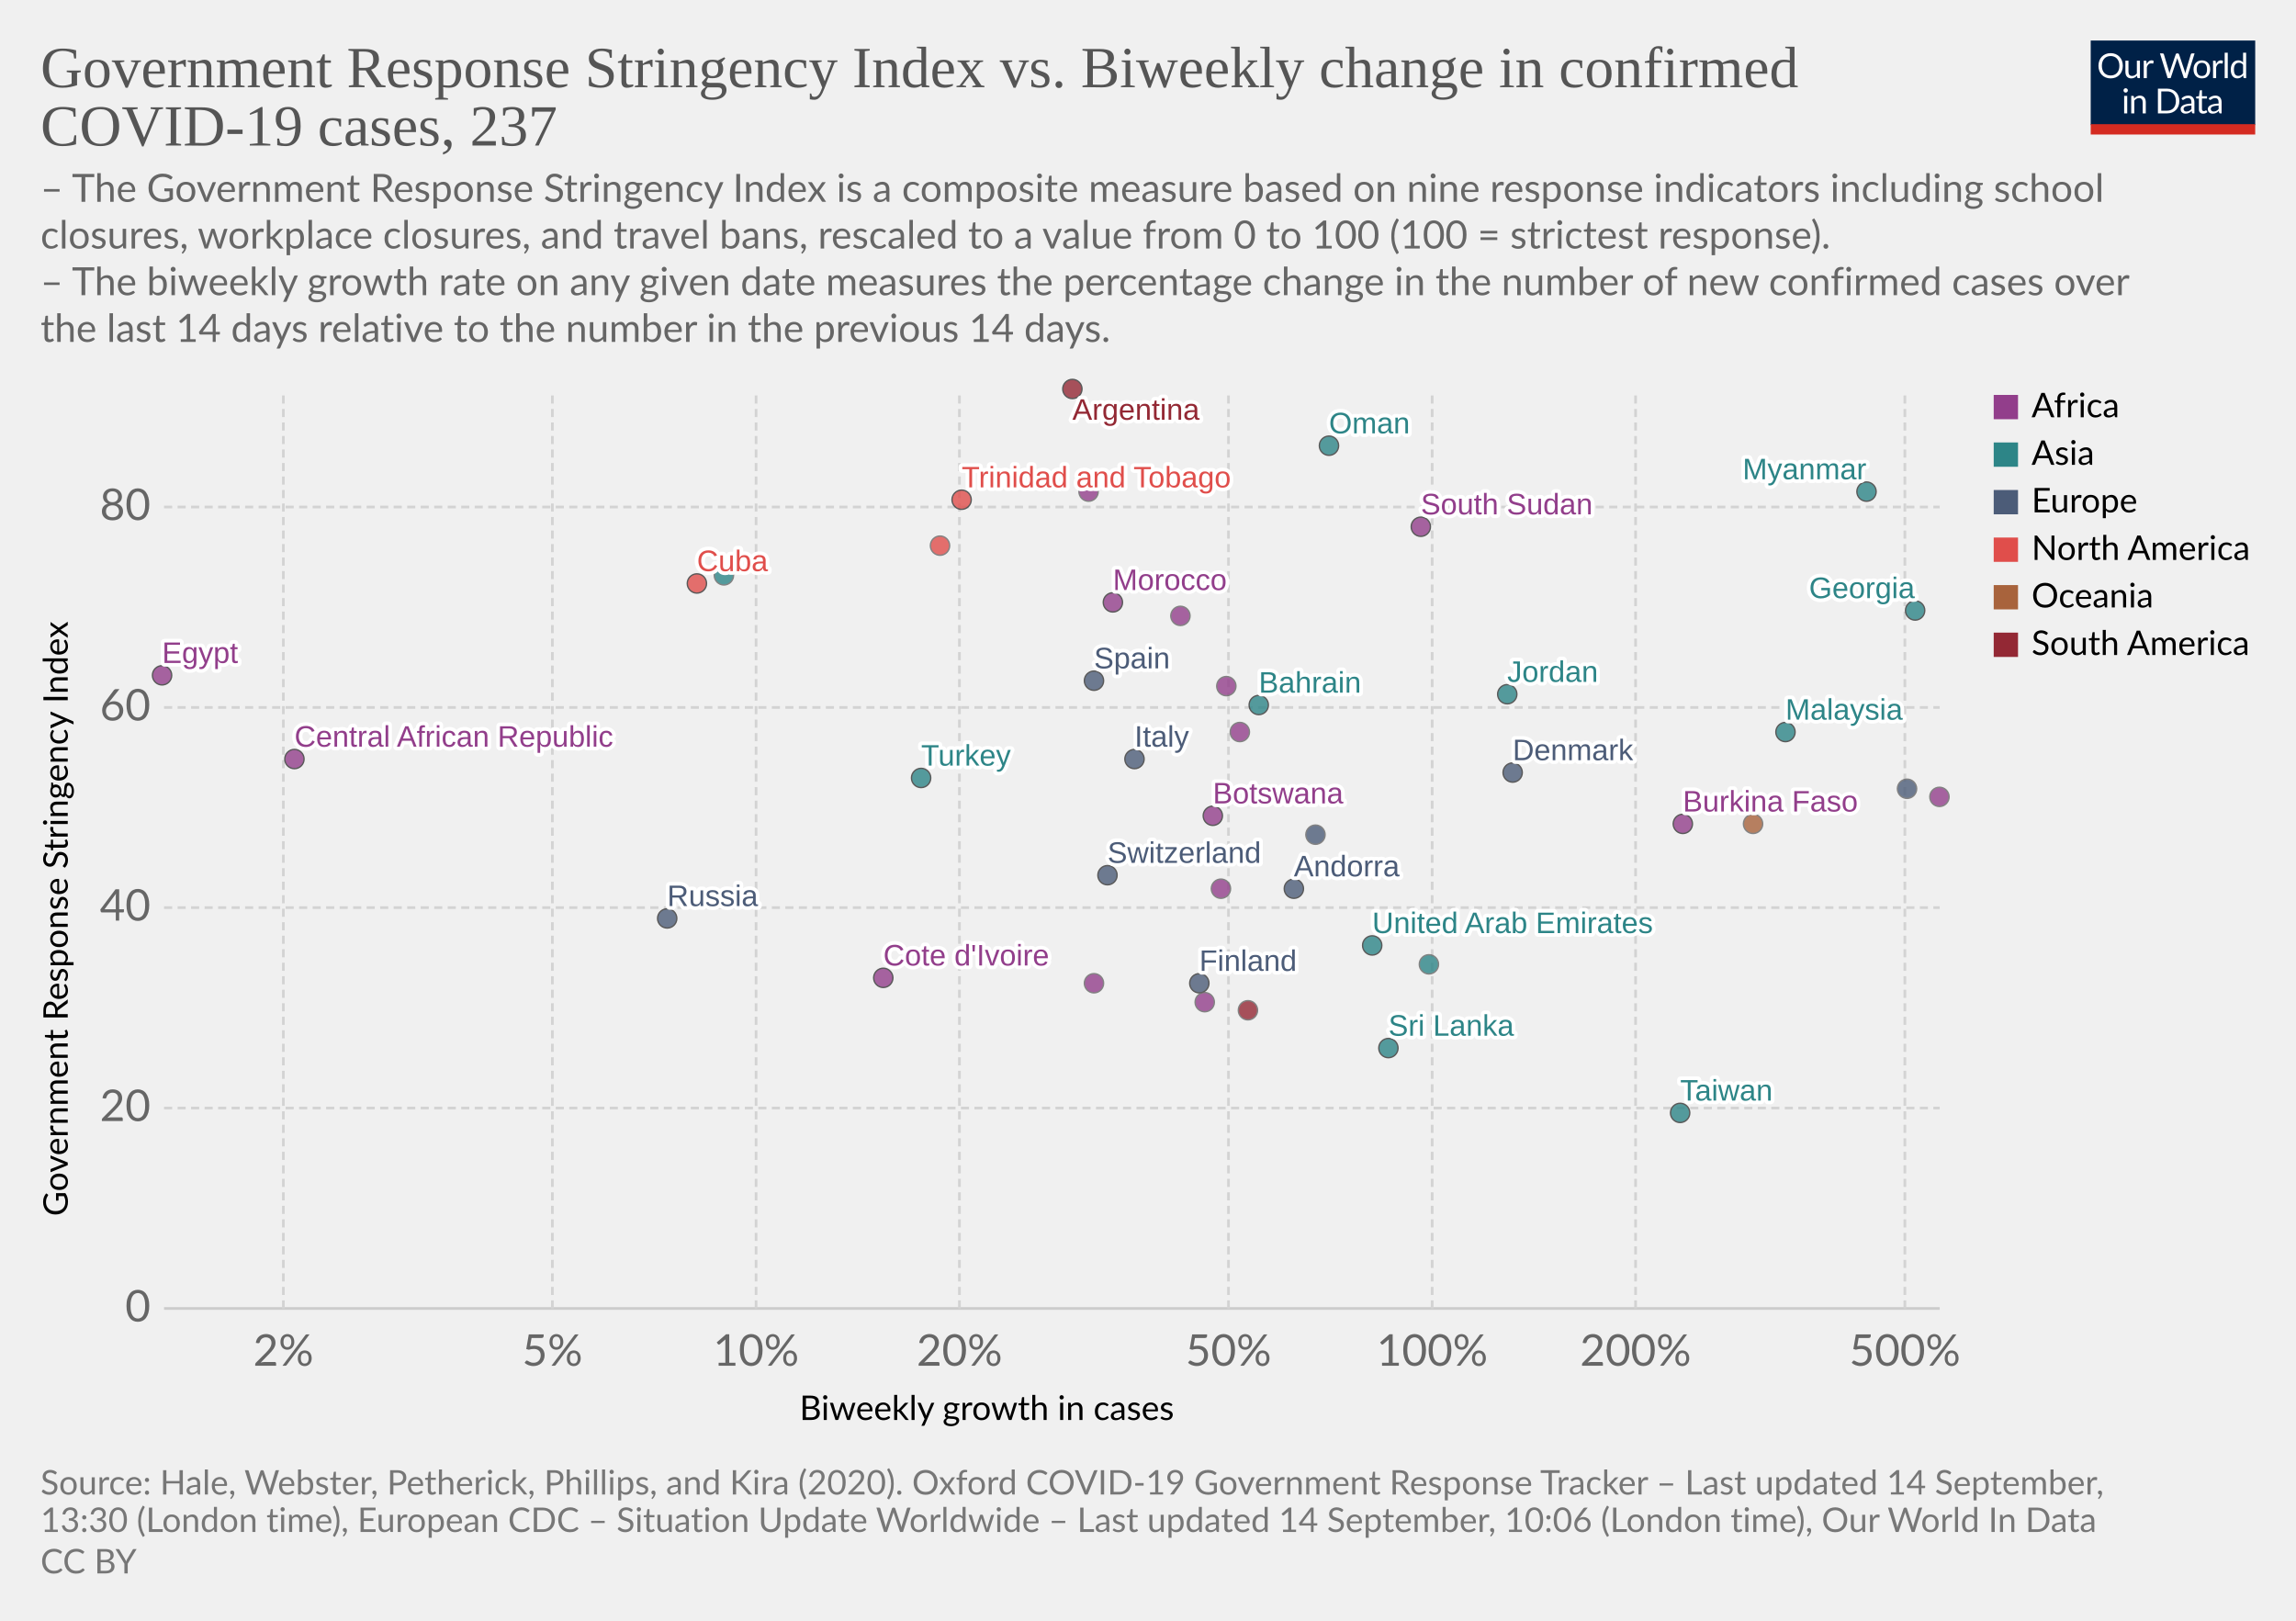
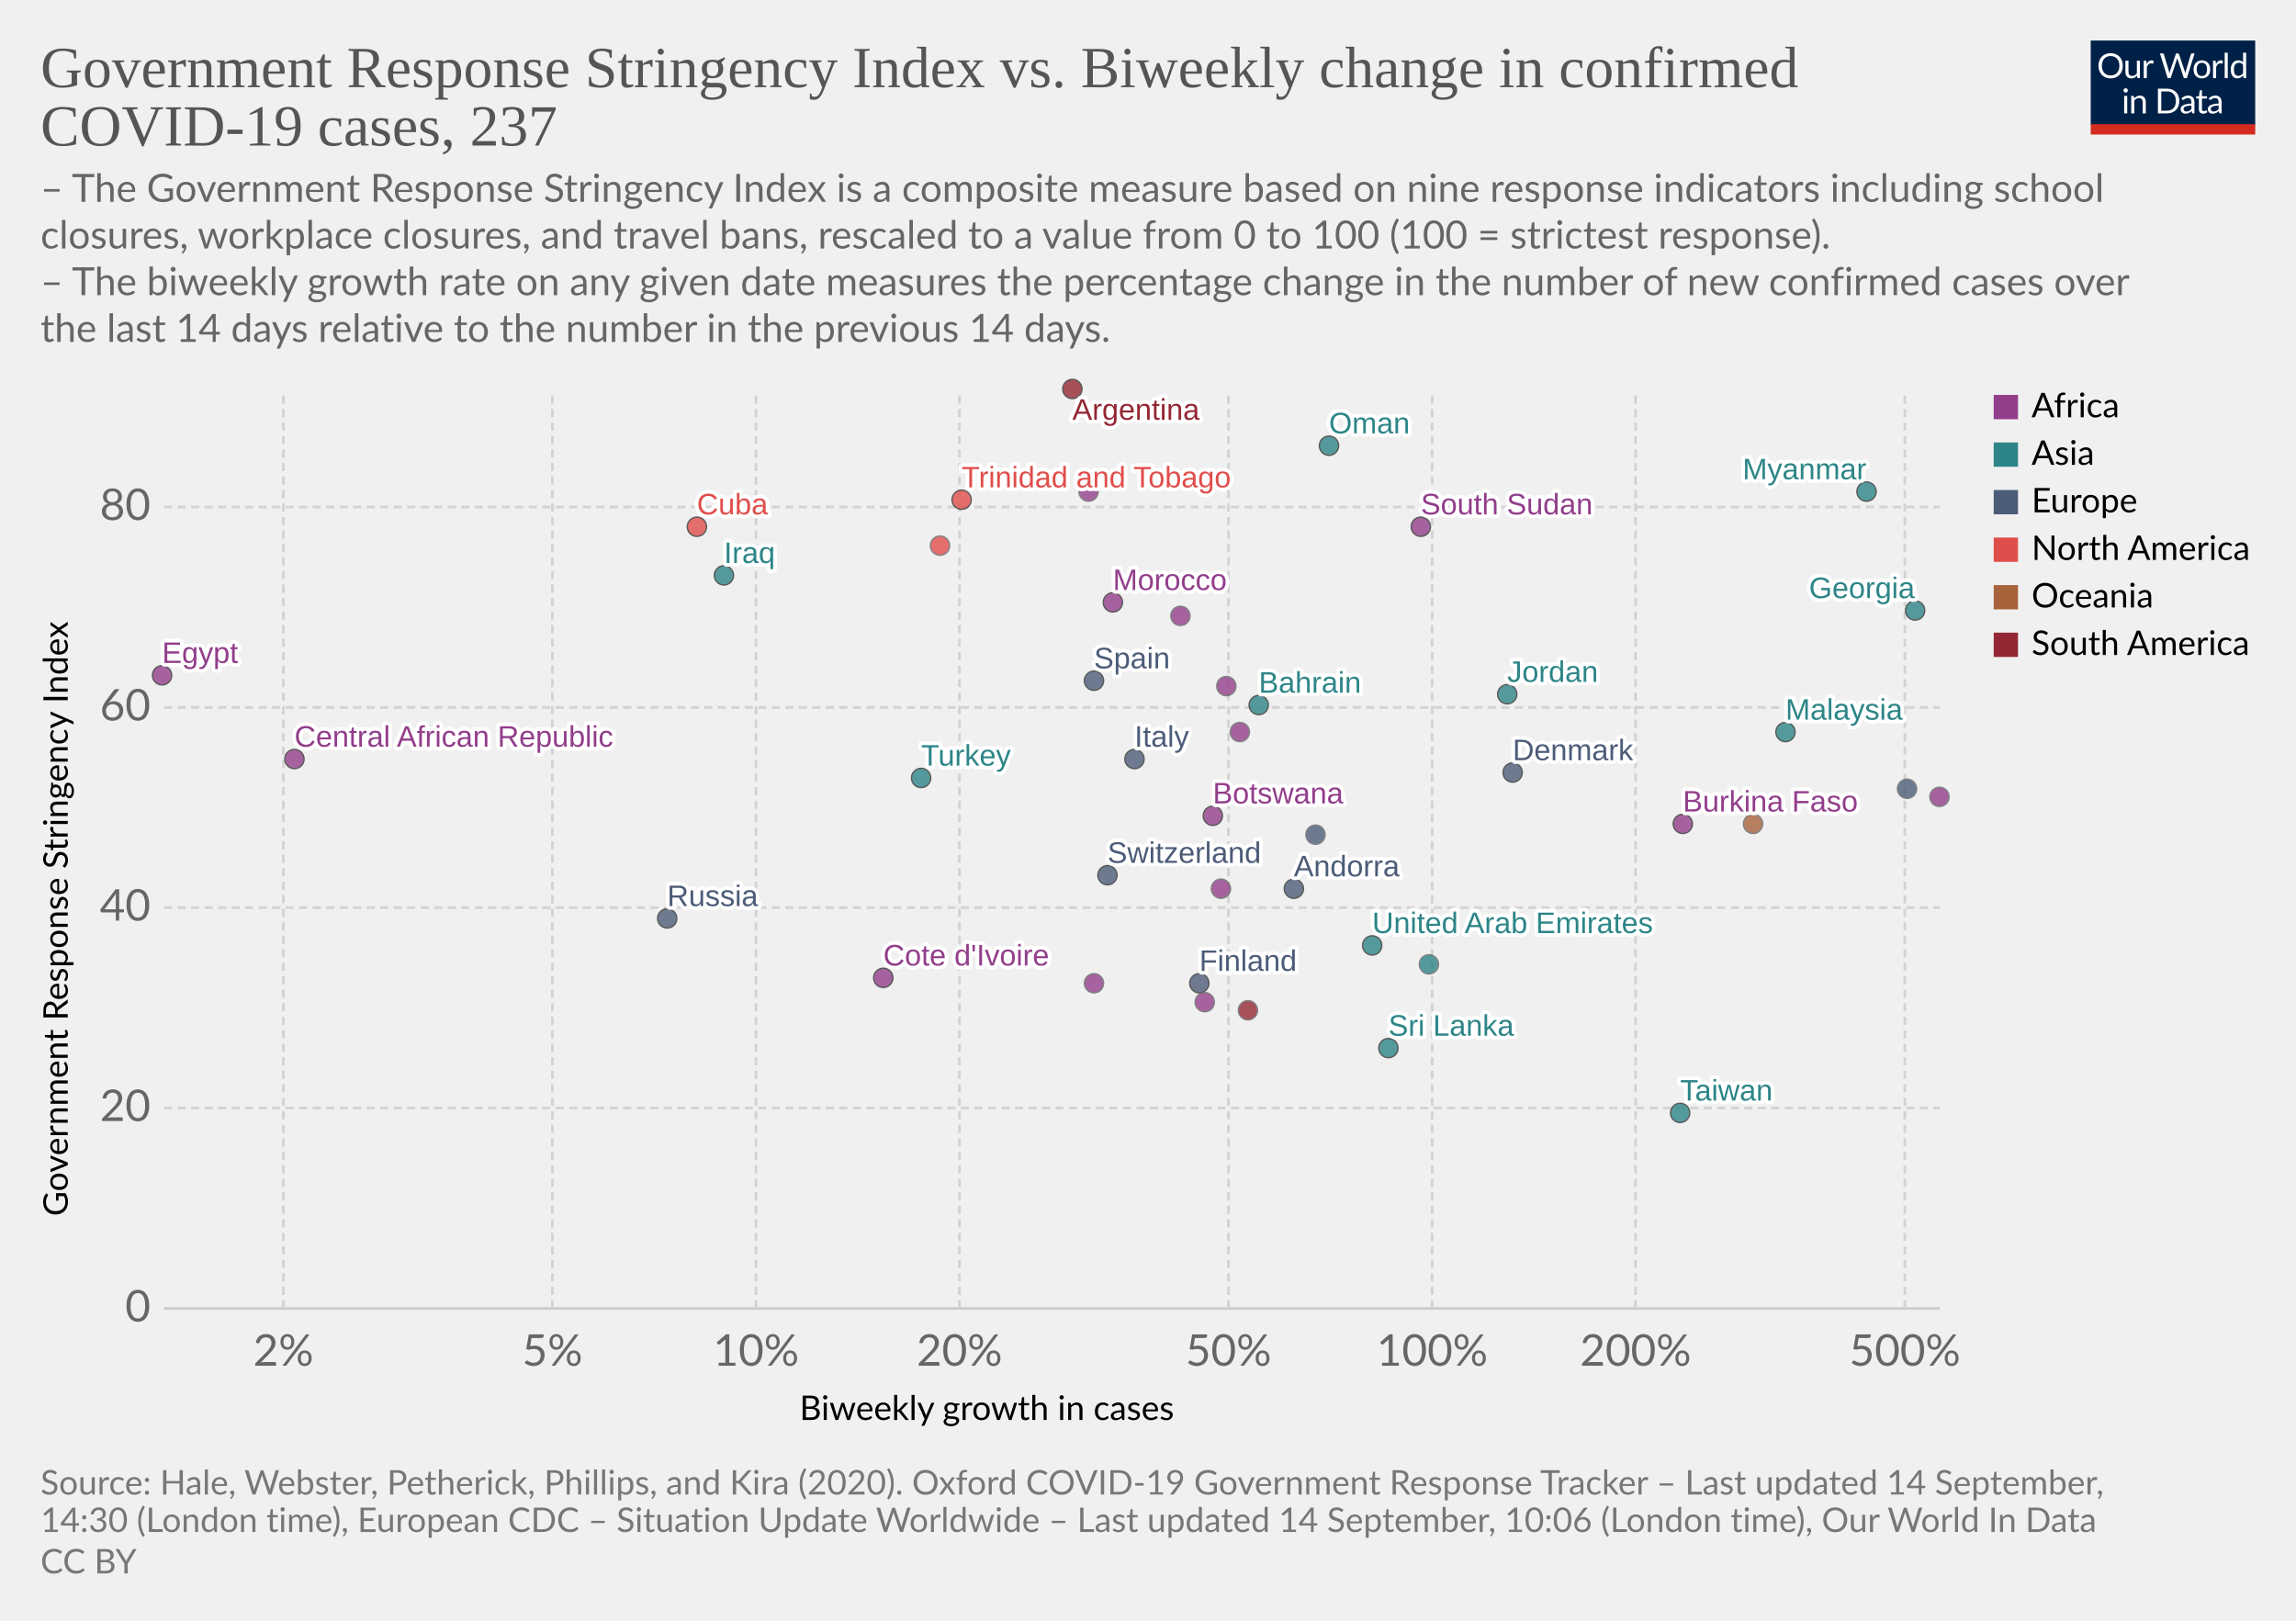
<svg xmlns="http://www.w3.org/2000/svg" version="1.1" style="background-color:#fff;-webkit-font-smoothing:antialiased" width="850" height="600" viewBox="0 0 850 600" font-family="Lato,'Helvetica Neue',Helvetica,Arial,sans-serif" font-size="18" text-rendering="optimizeLegibility">
  <g class="HeaderView">
    <g transform="matrix(.29 0 0 .29 774 15)">
      <svg width="210" height="120" viewBox="0 0 210 120" fill="none">
        <g clip-path="url(#clip0)">
          <path d="M0 0h210v107.89H0V0z" fill="#002147" />
          <path d="M40.98 32.25c0 2.36-.38 4.53-1.12 6.51a14.26 14.26 0 01-8.1 8.4c-1.9.78-4.02 1.17-6.34 1.17a16.6 16.6 0 01-6.33-1.17 14.31 14.31 0 01-8.08-8.4 18.29 18.29 0 01-1.12-6.51c0-2.36.38-4.53 1.12-6.5a14.32 14.32 0 018.07-8.44c1.92-.8 4.03-1.19 6.34-1.19 2.32 0 4.43.4 6.34 1.19 1.92.8 3.56 1.9 4.93 3.34a14.87 14.87 0 013.17 5.1 18.1 18.1 0 011.12 6.5zm-4.38 0c0-1.94-.26-3.68-.8-5.22a10.91 10.91 0 00-2.24-3.89 9.68 9.68 0 00-3.52-2.46 11.95 11.95 0 00-4.62-.86c-1.68 0-3.21.28-4.6.86a9.88 9.88 0 00-3.54 2.46 10.91 10.91 0 00-2.24 3.9c-.53 1.53-.8 3.27-.8 5.2 0 1.94.27 3.68.8 5.22a11.17 11.17 0 002.24 3.9 10.01 10.01 0 003.55 2.44c1.38.56 2.9.83 4.6.83 1.7 0 3.24-.27 4.61-.83a9.8 9.8 0 003.52-2.44 11.17 11.17 0 002.25-3.9c.53-1.54.8-3.28.8-5.21zm26.22-6.54V48H60.5c-.56 0-.9-.27-1.05-.81l-.31-2.4a12.45 12.45 0 01-3.26 2.6c-1.2.64-2.58.96-4.13.96-1.22 0-2.3-.2-3.24-.6a6.52 6.52 0 01-2.33-1.7 7.37 7.37 0 01-1.43-2.67c-.3-1.04-.46-2.2-.46-3.45V25.7h3.91v14.22c0 1.68.38 2.99 1.15 3.91.77.93 1.96 1.39 3.54 1.39 1.16 0 2.24-.27 3.23-.82a10.42 10.42 0 002.8-2.28V25.7h3.91zm8.61 4.47a9.94 9.94 0 012.6-3.56 5.64 5.64 0 013.76-1.3c.47 0 .92.05 1.34.15.44.1.83.27 1.17.49l-.3 2.92c-.09.37-.3.55-.66.55-.2 0-.5-.04-.9-.13a6.21 6.21 0 00-3.24.18c-.54.2-1.03.5-1.47.92-.42.4-.81.9-1.17 1.5-.33.58-.64 1.26-.92 2.02V48H67.7V25.71h2.25c.42 0 .72.08.88.25.16.16.27.44.33.83l.26 3.39zm61.16-13.7L122.75 48h-3.82l-7.99-24.05a21.95 21.95 0 01-.42-1.58 38.36 38.36 0 01-.44 1.58L102.05 48h-3.83L88.4 16.47h3.54c.38 0 .7.1.95.29.26.2.43.43.5.73l6.52 21.9c.1.4.2.83.28 1.28.1.46.2.94.29 1.46l.3-1.46c.12-.47.25-.9.38-1.27l7.41-21.91c.1-.25.26-.48.51-.69.27-.22.58-.33.95-.33h1.23c.38 0 .69.1.92.29.24.2.41.43.53.73l7.4 21.9a28.4 28.4 0 01.68 2.62 29.52 29.52 0 01.52-2.61l6.54-21.91c.07-.27.23-.5.48-.7.27-.21.58-.32.95-.32h3.32zm9.35 8.88c1.63 0 3.1.27 4.4.82a9.43 9.43 0 015.46 5.94c.5 1.4.74 2.98.74 4.73 0 1.76-.25 3.34-.74 4.75a9.43 9.43 0 01-5.46 5.92c-1.3.52-2.77.79-4.4.79-1.64 0-3.12-.27-4.44-.8a9.42 9.42 0 01-3.35-2.3c-.92-1-1.63-2.2-2.13-3.61-.49-1.41-.73-3-.73-4.75s.24-3.33.73-4.73c.5-1.43 1.2-2.64 2.13-3.63a9.4 9.4 0 013.35-2.31c1.32-.55 2.8-.82 4.44-.82zm0 19.89c2.2 0 3.84-.73 4.93-2.2 1.08-1.48 1.63-3.54 1.63-6.18 0-2.66-.55-4.72-1.63-6.2-1.09-1.49-2.73-2.23-4.93-2.23-1.12 0-2.09.2-2.93.57a5.7 5.7 0 00-2.06 1.65 7.5 7.5 0 00-1.24 2.67c-.26 1.04-.4 2.22-.4 3.54 0 2.64.55 4.7 1.64 6.18 1.1 1.47 2.76 2.2 4.99 2.2zm17.97-15.07a9.94 9.94 0 012.6-3.56 5.64 5.64 0 013.76-1.3c.47 0 .91.05 1.34.15.44.1.83.27 1.16.49l-.28 2.92c-.09.37-.31.55-.66.55-.2 0-.5-.04-.9-.13a6.2 6.2 0 00-3.24.18c-.54.2-1.03.5-1.47.92-.43.4-.82.9-1.17 1.5a13.1 13.1 0 00-.92 2.02V48h-3.94V25.71h2.24c.43 0 .72.08.88.25.17.16.28.44.33.83l.27 3.39zm15.04-14.59V48h-3.92V15.6h3.92zm19.55 15.43a6.22 6.22 0 00-2.38-2.05 6.7 6.7 0 00-2.86-.6c-2.07 0-3.66.75-4.77 2.23-1.12 1.48-1.68 3.6-1.68 6.33 0 1.46.13 2.7.38 3.74a7.29 7.29 0 001.1 2.56 4.35 4.35 0 001.78 1.45c.7.3 1.5.46 2.4.46 1.29 0 2.41-.3 3.36-.88a9.6 9.6 0 002.67-2.49V31.02zm3.91-15.43V48h-2.33c-.56 0-.9-.27-1.06-.81l-.35-2.71a12.13 12.13 0 01-3.25 2.77 8.28 8.28 0 01-4.23 1.06 7.31 7.31 0 01-6.14-2.9c-.73-.96-1.3-2.15-1.69-3.57a18.35 18.35 0 01.07-9.48 11.29 11.29 0 011.89-3.7 8.7 8.7 0 017.06-3.34 7.96 7.96 0 016.12 2.62V15.59h3.91zM46.61 70.71V93H42.7V70.71h3.91zm.84-7c0 .39-.08.75-.24 1.09a2.81 2.81 0 01-1.52 1.47 2.67 2.67 0 01-2.16 0 2.9 2.9 0 01-1.45-1.47 2.67 2.67 0 010-2.16c.15-.35.35-.65.6-.9.25-.27.53-.47.85-.62a2.67 2.67 0 012.16 0c.35.15.65.35.9.62.27.25.47.55.62.9.16.34.24.7.24 1.08zm7.97 10.24c.49-.54 1-1.04 1.54-1.48a9.85 9.85 0 013.66-1.84 8.96 8.96 0 015.43.35c.94.4 1.72.97 2.33 1.71a7.36 7.36 0 011.43 2.67c.32 1.04.49 2.19.49 3.45V93h-3.94V78.81c0-1.69-.4-3-1.17-3.92-.76-.93-1.93-1.4-3.5-1.4a6.6 6.6 0 00-3.25.83c-1 .56-1.92 1.31-2.77 2.27V93h-3.94V70.71h2.35c.56 0 .9.28 1.04.82l.3 2.42zm57.7 3.3c0 2.36-.37 4.5-1.11 6.44a14.3 14.3 0 01-3.17 4.98 14.1 14.1 0 01-4.93 3.2c-1.9.76-4.02 1.13-6.33 1.13H85.8V61.47h11.77c2.31 0 4.42.39 6.33 1.15a13.8 13.8 0 018.1 8.18 17.75 17.75 0 011.12 6.45zm-4.37 0c0-1.94-.26-3.67-.8-5.2a10.94 10.94 0 00-2.23-3.87 9.57 9.57 0 00-3.53-2.42 12.23 12.23 0 00-4.61-.83h-7.5v24.62h7.5c1.7 0 3.24-.28 4.61-.84a9.7 9.7 0 003.53-2.4 10.94 10.94 0 002.24-3.87c.53-1.53.8-3.26.8-5.2zm19.8 5.72c-1.8.06-3.34.2-4.62.44-1.26.22-2.3.51-3.1.88-.8.36-1.37.8-1.74 1.3-.35.5-.53 1.05-.53 1.67 0 .58.1 1.1.3 1.52a3 3 0 00.76 1.05c.34.27.73.46 1.17.6.45.11.94.17 1.45.17a7.28 7.28 0 003.5-.81 11.95 11.95 0 002.82-2.2v-4.62zm-12.65-9.11a12.73 12.73 0 013.98-2.66c1.43-.59 3-.88 4.73-.88 1.25 0 2.36.2 3.33.61a6.81 6.81 0 013.94 4.38c.33 1.04.5 2.19.5 3.43V93h-1.74a1.8 1.8 0 01-.88-.18c-.2-.13-.36-.38-.48-.74l-.44-2.12c-.59.55-1.16 1.03-1.72 1.46a9.48 9.48 0 01-3.74 1.7c-.69.15-1.46.23-2.3.23-.87 0-1.69-.12-2.45-.35a5.34 5.34 0 01-3.34-2.93 6.64 6.64 0 01-.49-2.64c0-.88.25-1.72.73-2.53a6.33 6.33 0 012.35-2.17c1.09-.63 2.5-1.15 4.25-1.54 1.75-.41 3.89-.65 6.42-.7v-1.75c0-1.73-.37-3.03-1.12-3.91-.75-.9-1.84-1.34-3.28-1.34-.97 0-1.78.12-2.44.37-.64.23-1.2.5-1.7.81l-1.23.82c-.33.23-.67.35-1 .35-.27 0-.5-.07-.69-.2a2.1 2.1 0 01-.48-.53l-.7-1.25zm27.67 19.5c-1.76 0-3.12-.5-4.07-1.48-.94-.98-1.41-2.4-1.41-4.25V74h-2.68a.9.9 0 01-.6-.2c-.16-.14-.24-.36-.24-.66v-1.56l3.65-.46.9-6.89a.9.9 0 01.29-.52.88.88 0 01.62-.22H142v7.67h6.44V74H142v13.38c0 .94.22 1.63.68 2.09.45.45 1.04.68 1.76.68a3.21 3.21 0 001.85-.53l.55-.35c.16-.12.3-.18.41-.18.2 0 .4.13.55.38l1.15 1.87a7.45 7.45 0 01-2.44 1.5c-.96.35-1.94.52-2.95.52zm19.68-10.4c-1.8.07-3.34.21-4.62.45-1.26.22-2.3.51-3.1.88-.8.36-1.37.8-1.74 1.3-.35.5-.53 1.05-.53 1.67 0 .58.1 1.1.3 1.52.18.42.44.77.76 1.05.34.27.73.46 1.17.6.45.11.94.17 1.45.17a7.3 7.3 0 003.5-.81 12.04 12.04 0 002.82-2.2v-4.62zm-12.65-9.1a12.72 12.72 0 013.99-2.66c1.42-.59 3-.88 4.72-.88 1.25 0 2.36.2 3.33.61a6.81 6.81 0 013.94 4.38c.33 1.04.5 2.19.5 3.43V93h-1.74a1.8 1.8 0 01-.88-.18c-.2-.13-.36-.38-.48-.74l-.44-2.12c-.59.55-1.16 1.03-1.72 1.46a9.48 9.48 0 01-3.74 1.7c-.69.15-1.46.23-2.3.23-.87 0-1.69-.12-2.45-.35a5.33 5.33 0 01-3.34-2.93 6.62 6.62 0 01-.49-2.64c0-.88.25-1.72.73-2.53a6.33 6.33 0 012.35-2.17c1.09-.63 2.5-1.15 4.25-1.54a31.2 31.2 0 016.42-.7v-1.75c0-1.73-.37-3.03-1.12-3.91-.75-.9-1.84-1.34-3.28-1.34-.97 0-1.78.12-2.44.37-.64.23-1.2.5-1.7.81-.46.3-.87.57-1.22.82-.34.23-.68.35-1.02.35-.26 0-.49-.07-.68-.2a1.88 1.88 0 01-.48-.53l-.7-1.25z" fill="#fff" />
          <path fill="#D42B21" d="M0 106.79h210V120H0z" />
        </g>
        <defs>
          <clipPath id="clip0">
            <path fill="#fff" d="M0 0h210v120H0z" />
          </clipPath>
        </defs>
      </svg>
    </g>
    <a href="https://ourworldindata.org/grapher/government-response-stringency-index-vs-biweekly-change-in-confirmed-covid-19-cases?year=latest&amp;time=latest" target="_blank" font-family="&quot;Playfair Display&quot;,Georgia,&quot;Times New Roman&quot;,serif">
      <text font-size="21.6" x="15" y="32.3" fill="#555">
        <tspan x="15" y="32.28">Government Response Stringency Index vs. Biweekly change in confirmed</tspan>
        <tspan x="15" y="53.88">COVID-19 cases, 237</tspan>
      </text>
    </a>
    <text font-size="14.4" x="15" y="74.7" fill="#666">
      <tspan x="15" y="74.72">– The Government Response Stringency Index is a composite measure based on nine response indicators including school</tspan>
      <tspan x="15" y="92">closures, workplace closures, and travel bans, rescaled to a value from 0 to 100 (100 = strictest response).</tspan>
      <tspan x="15" y="109.28"> – The biweekly growth rate on any given date measures the percentage change in the number of new confirmed cases over</tspan>
      <tspan x="15" y="126.56">the last 14 days relative to the number in the previous 14 days.</tspan>
    </text>
  </g>
  <g class="ScatterPlot">
    <g class="DualAxisView">
      <g class="HorizontalAxis">
        <text font-size="12.6" x="296" y="525.7">
          <tspan x="295.99" y="525.68">Biweekly growth in cases</tspan>
        </text>
        <text x="104.9" y="505.6" fill="#666" text-anchor="middle" font-size="16.2">2%</text>
        <text x="204.5" y="505.6" fill="#666" text-anchor="middle" font-size="16.2">5%</text>
        <text x="279.9" y="505.6" fill="#666" text-anchor="middle" font-size="16.2">10%</text>
        <text x="355.2" y="505.6" fill="#666" text-anchor="middle" font-size="16.2">20%</text>
        <text x="454.8" y="505.6" fill="#666" text-anchor="middle" font-size="16.2">50%</text>
        <text x="530.2" y="505.6" fill="#666" text-anchor="middle" font-size="16.2">100%</text>
        <text x="605.5" y="505.6" fill="#666" text-anchor="middle" font-size="16.2">200%</text>
        <text x="705.2" y="505.6" fill="#666" text-anchor="middle" font-size="16.2">500%</text>
      </g>
      <g class="VerticalAxis">
        <text font-size="12.6" x="-450.2" y="25.1" transform="rotate(-90)">
          <tspan x="-450.2" y="25.08">Government Response Stringency Index</tspan>
        </text>
        <text x="55.74" y="484.4" fill="#666" dominant-baseline="middle" text-anchor="end" font-size="16.2">0</text>
        <text x="55.74" y="410.2" fill="#666" dominant-baseline="middle" text-anchor="end" font-size="16.2">20</text>
        <text x="55.74" y="336" fill="#666" dominant-baseline="middle" text-anchor="end" font-size="16.2">40</text>
        <text x="55.74" y="261.9" fill="#666" dominant-baseline="middle" text-anchor="end" font-size="16.2">60</text>
        <text x="55.74" y="187.7" fill="#666" dominant-baseline="middle" text-anchor="end" font-size="16.2">80</text>
      </g>
      <g class="AxisGridLines horizontalLines">
        <path stroke="#ccc" d="M60.74 484.4h657.35" />
        <path stroke="#d3d3d3" stroke-dasharray="3,2" d="M60.74 410.2h657.35M60.74 336h657.35M60.74 261.9h657.35M60.74 187.7h657.35" />
      </g>
      <g class="AxisGridLines verticalLines" stroke="#d3d3d3" stroke-dasharray="3,2">
        <path d="M104.9 484.4v-340M204.5 484.4v-340M279.9 484.4v-340M355.2 484.4v-340M454.8 484.4v-340M530.2 484.4v-340M605.5 484.4v-340M705.2 484.4v-340" />
      </g>
    </g>
    <g class="PointsWithLabels clickable" clip-path="url(#a)" font-family="Arial, sans-serif">
      <path fill="rgba(255,255,255,0)" d="M60.74 144.4h657.35v340H60.74z" />
      <defs>
        <clipPath id="a">
          <path d="M50.74 134.4h677.35v360H50.74z" />
        </clipPath>
      </defs>
      <g class="key-United-Arab-Emirates_0">
        <circle cx="508" cy="350" r="3.57" fill="#2D8587" opacity=".8" stroke="#333" stroke-width=".5" />
      </g>
      <g class="key-Argentina_0">
        <circle cx="397" cy="144" r="3.57" fill="#932834" opacity=".8" stroke="#333" stroke-width=".5" />
      </g>
      <g class="key-Bahrain_0">
        <circle cx="466" cy="261" r="3.57" fill="#2D8587" opacity=".8" stroke="#333" stroke-width=".5" />
      </g>
      <g class="key-Botswana_0">
        <circle cx="449" cy="302" r="3.57" fill="#923E8B" opacity=".8" stroke="#333" stroke-width=".5" />
      </g>
      <g class="key-Switzerland_0">
        <circle cx="410" cy="324" r="3.57" fill="#4C5C78" opacity=".8" stroke="#333" stroke-width=".5" />
      </g>
      <g class="key-Cameroon_0">
        <circle cx="459" cy="271" r="3.57" fill="#923E8B" opacity=".8" stroke="#666" stroke-width=".5" />
      </g>
      <g class="key-Burkina-Faso_0">
        <circle cx="623" cy="305" r="3.57" fill="#923E8B" opacity=".8" stroke="#333" stroke-width=".5" />
      </g>
      <g class="key-Cote-d__0027Ivoire_0">
        <circle cx="327" cy="362" r="3.57" fill="#923E8B" opacity=".8" stroke="#333" stroke-width=".5" />
      </g>
      <g class="key-Cuba_0">
-         <circle cx="258" cy="216" r="3.57" fill="#E04E4B" opacity=".8" stroke="#333" stroke-width=".5" />
+         <circle cx="258" cy="195" r="3.57" fill="#E04E4B" opacity=".8" stroke="#333" stroke-width=".5" />
      </g>
      <g class="key-Turkey_0">
        <circle cx="341" cy="288" r="3.57" fill="#2D8587" opacity=".8" stroke="#333" stroke-width=".5" />
      </g>
      <g class="key-Trinidad-and-Tobago_0">
        <circle cx="356" cy="185" r="3.57" fill="#E04E4B" opacity=".8" stroke="#333" stroke-width=".5" />
      </g>
      <g class="key-Denmark_0">
        <circle cx="560" cy="286" r="3.57" fill="#4C5C78" opacity=".8" stroke="#333" stroke-width=".5" />
      </g>
      <g class="key-Dominican-Republic_0">
        <circle cx="348" cy="202" r="3.57" fill="#E04E4B" opacity=".8" stroke="#666" stroke-width=".5" />
      </g>
      <g class="key-Egypt_0">
        <circle cx="60" cy="250" r="3.57" fill="#923E8B" opacity=".8" stroke="#333" stroke-width=".5" />
      </g>
      <g class="key-Spain_0">
        <circle cx="405" cy="252" r="3.57" fill="#4C5C78" opacity=".8" stroke="#333" stroke-width=".5" />
      </g>
      <g class="key-Finland_0">
        <circle cx="444" cy="364" r="3.57" fill="#4C5C78" opacity=".8" stroke="#333" stroke-width=".5" />
      </g>
      <g class="key-Georgia_0">
        <circle cx="709" cy="226" r="3.57" fill="#2D8587" opacity=".8" stroke="#333" stroke-width=".5" />
      </g>
      <g class="key-Hungary_0">
        <circle cx="706" cy="292" r="3.57" fill="#4C5C78" opacity=".8" stroke="#666" stroke-width=".5" />
      </g>
      <g class="key-Iraq_0">
-         <circle cx="268" cy="213" r="3.57" fill="#2D8587" opacity=".8" stroke="#666" stroke-width=".5" />
+         <circle cx="268" cy="213" r="3.57" fill="#2D8587" opacity=".8" stroke="#333" stroke-width=".5" />
      </g>
      <g class="key-Israel_0">
        <circle cx="529" cy="357" r="3.57" fill="#2D8587" opacity=".8" stroke="#666" stroke-width=".5" />
      </g>
      <g class="key-Italy_0">
        <circle cx="420" cy="281" r="3.57" fill="#4C5C78" opacity=".8" stroke="#333" stroke-width=".5" />
      </g>
      <g class="key-Russia_0">
        <circle cx="247" cy="340" r="3.57" fill="#4C5C78" opacity=".8" stroke="#333" stroke-width=".5" />
      </g>
      <g class="key-Uganda_0">
        <circle cx="403" cy="182" r="3.57" fill="#923E8B" opacity=".8" stroke="#666" stroke-width=".5" />
      </g>
      <g class="key-Taiwan_0">
        <circle cx="622" cy="412" r="3.57" fill="#2D8587" opacity=".8" stroke="#333" stroke-width=".5" />
      </g>
      <g class="key-Andorra_0">
        <circle cx="479" cy="329" r="3.57" fill="#4C5C78" opacity=".8" stroke="#333" stroke-width=".5" />
      </g>
      <g class="key-Morocco_0">
        <circle cx="412" cy="223" r="3.57" fill="#923E8B" opacity=".8" stroke="#333" stroke-width=".5" />
      </g>
      <g class="key-Cape-Verde_0">
        <circle cx="437" cy="228" r="3.57" fill="#923E8B" opacity=".8" stroke="#666" stroke-width=".5" />
      </g>
      <g class="key-Mozambique_0">
        <circle cx="454" cy="254" r="3.57" fill="#923E8B" opacity=".8" stroke="#666" stroke-width=".5" />
      </g>
      <g class="key-Sierra-Leone_0">
        <circle cx="405" cy="364" r="3.57" fill="#923E8B" opacity=".8" stroke="#666" stroke-width=".5" />
      </g>
      <g class="key-South-Sudan_0">
        <circle cx="526" cy="195" r="3.57" fill="#923E8B" opacity=".8" stroke="#333" stroke-width=".5" />
      </g>
      <g class="key-Jordan_0">
        <circle cx="558" cy="257" r="3.57" fill="#2D8587" opacity=".8" stroke="#333" stroke-width=".5" />
      </g>
      <g class="key-Sri-Lanka_0">
        <circle cx="514" cy="388" r="3.57" fill="#2D8587" opacity=".8" stroke="#333" stroke-width=".5" />
      </g>
      <g class="key-Myanmar_0">
        <circle cx="691" cy="182" r="3.57" fill="#2D8587" opacity=".8" stroke="#333" stroke-width=".5" />
      </g>
      <g class="key-Malaysia_0">
        <circle cx="661" cy="271" r="3.57" fill="#2D8587" opacity=".8" stroke="#333" stroke-width=".5" />
      </g>
      <g class="key-Netherlands_0">
        <circle cx="487" cy="309" r="3.57" fill="#4C5C78" opacity=".8" stroke="#666" stroke-width=".5" />
      </g>
      <g class="key-Oman_0">
        <circle cx="492" cy="165" r="3.57" fill="#2D8587" opacity=".8" stroke="#333" stroke-width=".5" />
      </g>
      <g class="key-Uruguay_0">
        <circle cx="462" cy="374" r="3.57" fill="#932834" opacity=".8" stroke="#666" stroke-width=".5" />
      </g>
      <g class="key-Central-African-Republic_0">
        <circle cx="109" cy="281" r="3.57" fill="#923E8B" opacity=".8" stroke="#333" stroke-width=".5" />
      </g>
      <g class="key-Congo_0">
        <circle cx="718" cy="295" r="3.57" fill="#923E8B" opacity=".8" stroke="#666" stroke-width=".5" />
      </g>
      <g class="key-Benin_0">
        <circle cx="452" cy="329" r="3.57" fill="#923E8B" opacity=".8" stroke="#666" stroke-width=".5" />
      </g>
      <g class="key-Somalia_0">
        <circle cx="446" cy="371" r="3.57" fill="#923E8B" opacity=".8" stroke="#666" stroke-width=".5" />
      </g>
      <g class="key-Fiji_0">
        <circle cx="649" cy="305" r="3.57" fill="#A8633C" opacity=".8" stroke="#666" stroke-width=".5" />
      </g>
      <g class="backgroundLabels" fill="#333" font-size="11" font-weight="400">
        <text x="508" y="345.43" fill="#fff" stroke="#fff" stroke-linecap="round" stroke-linejoin="round" stroke-width=".25em">United Arab Emirates</text>
        <text x="508" y="345.43" fill="#2D8587">United Arab Emirates</text>
        <text x="397" y="155.4" fill="#fff" stroke="#fff" stroke-linecap="round" stroke-linejoin="round" stroke-width=".25em">Argentina</text>
        <text x="397" y="155.4" fill="#932834">Argentina</text>
        <text x="466" y="256.43" fill="#fff" stroke="#fff" stroke-linecap="round" stroke-linejoin="round" stroke-width=".25em">Bahrain</text>
        <text x="466" y="256.43" fill="#2D8587">Bahrain</text>
        <text x="449" y="297.43" fill="#fff" stroke="#fff" stroke-linecap="round" stroke-linejoin="round" stroke-width=".25em">Botswana</text>
        <text x="449" y="297.43" fill="#923E8B">Botswana</text>
        <text x="410" y="319.43" fill="#fff" stroke="#fff" stroke-linecap="round" stroke-linejoin="round" stroke-width=".25em">Switzerland</text>
        <text x="410" y="319.43" fill="#4C5C78">Switzerland</text>
        <text x="623" y="300.43" fill="#fff" stroke="#fff" stroke-linecap="round" stroke-linejoin="round" stroke-width=".25em">Burkina Faso</text>
        <text x="623" y="300.43" fill="#923E8B">Burkina Faso</text>
        <text x="327" y="357.43" fill="#fff" stroke="#fff" stroke-linecap="round" stroke-linejoin="round" stroke-width=".25em">Cote d'Ivoire</text>
        <text x="327" y="357.43" fill="#923E8B">Cote d'Ivoire</text>
-         <text x="258" y="211.43" fill="#fff" stroke="#fff" stroke-linecap="round" stroke-linejoin="round" stroke-width=".25em">Cuba</text>
-         <text x="258" y="211.43" fill="#E04E4B">Cuba</text>
+         <text x="258" y="190.43" fill="#fff" stroke="#fff" stroke-linecap="round" stroke-linejoin="round" stroke-width=".25em">Cuba</text>
+         <text x="258" y="190.43" fill="#E04E4B">Cuba</text>
        <text x="341" y="283.43" fill="#fff" stroke="#fff" stroke-linecap="round" stroke-linejoin="round" stroke-width=".25em">Turkey</text>
        <text x="341" y="283.43" fill="#2D8587">Turkey</text>
        <text x="356" y="180.43" fill="#fff" stroke="#fff" stroke-linecap="round" stroke-linejoin="round" stroke-width=".25em">Trinidad and Tobago</text>
        <text x="356" y="180.43" fill="#E04E4B">Trinidad and Tobago</text>
        <text x="560" y="281.43" fill="#fff" stroke="#fff" stroke-linecap="round" stroke-linejoin="round" stroke-width=".25em">Denmark</text>
        <text x="560" y="281.43" fill="#4C5C78">Denmark</text>
        <text x="60" y="245.43" fill="#fff" stroke="#fff" stroke-linecap="round" stroke-linejoin="round" stroke-width=".25em">Egypt</text>
        <text x="60" y="245.43" fill="#923E8B">Egypt</text>
        <text x="405" y="247.43" fill="#fff" stroke="#fff" stroke-linecap="round" stroke-linejoin="round" stroke-width=".25em">Spain</text>
        <text x="405" y="247.43" fill="#4C5C78">Spain</text>
        <text x="444" y="359.43" fill="#fff" stroke="#fff" stroke-linecap="round" stroke-linejoin="round" stroke-width=".25em">Finland</text>
        <text x="444" y="359.43" fill="#4C5C78">Finland</text>
        <text x="669.73" y="221.43" fill="#fff" stroke="#fff" stroke-linecap="round" stroke-linejoin="round" stroke-width=".25em">Georgia</text>
        <text x="669.73" y="221.43" fill="#2D8587">Georgia</text>
+         <text x="268" y="208.43" fill="#fff" stroke="#fff" stroke-linecap="round" stroke-linejoin="round" stroke-width=".25em">Iraq</text>
+         <text x="268" y="208.43" fill="#2D8587">Iraq</text>
        <text x="420" y="276.43" fill="#fff" stroke="#fff" stroke-linecap="round" stroke-linejoin="round" stroke-width=".25em">Italy</text>
        <text x="420" y="276.43" fill="#4C5C78">Italy</text>
        <text x="247" y="335.43" fill="#fff" stroke="#fff" stroke-linecap="round" stroke-linejoin="round" stroke-width=".25em">Russia</text>
        <text x="247" y="335.43" fill="#4C5C78">Russia</text>
        <text x="622" y="407.43" fill="#fff" stroke="#fff" stroke-linecap="round" stroke-linejoin="round" stroke-width=".25em">Taiwan</text>
        <text x="622" y="407.43" fill="#2D8587">Taiwan</text>
        <text x="479" y="324.43" fill="#fff" stroke="#fff" stroke-linecap="round" stroke-linejoin="round" stroke-width=".25em">Andorra</text>
        <text x="479" y="324.43" fill="#4C5C78">Andorra</text>
        <text x="412" y="218.43" fill="#fff" stroke="#fff" stroke-linecap="round" stroke-linejoin="round" stroke-width=".25em">Morocco</text>
        <text x="412" y="218.43" fill="#923E8B">Morocco</text>
        <text x="526" y="190.43" fill="#fff" stroke="#fff" stroke-linecap="round" stroke-linejoin="round" stroke-width=".25em">South Sudan</text>
        <text x="526" y="190.43" fill="#923E8B">South Sudan</text>
        <text x="558" y="252.43" fill="#fff" stroke="#fff" stroke-linecap="round" stroke-linejoin="round" stroke-width=".25em">Jordan</text>
        <text x="558" y="252.43" fill="#2D8587">Jordan</text>
        <text x="514" y="383.43" fill="#fff" stroke="#fff" stroke-linecap="round" stroke-linejoin="round" stroke-width=".25em">Sri Lanka</text>
        <text x="514" y="383.43" fill="#2D8587">Sri Lanka</text>
        <text x="645.13" y="177.43" fill="#fff" stroke="#fff" stroke-linecap="round" stroke-linejoin="round" stroke-width=".25em">Myanmar</text>
        <text x="645.13" y="177.43" fill="#2D8587">Myanmar</text>
        <text x="661" y="266.43" fill="#fff" stroke="#fff" stroke-linecap="round" stroke-linejoin="round" stroke-width=".25em">Malaysia</text>
        <text x="661" y="266.43" fill="#2D8587">Malaysia</text>
        <text x="492" y="160.43" fill="#fff" stroke="#fff" stroke-linecap="round" stroke-linejoin="round" stroke-width=".25em">Oman</text>
        <text x="492" y="160.43" fill="#2D8587">Oman</text>
        <text x="109" y="276.43" fill="#fff" stroke="#fff" stroke-linecap="round" stroke-linejoin="round" stroke-width=".25em">Central African Republic</text>
        <text x="109" y="276.43" fill="#923E8B">Central African Republic</text>
      </g>
    </g>
    <g class="ScatterColorLegend clickable" cursor="pointer">
      <g class="legendMark">
        <path fill="#923E8B" d="M738.09 146.2h9v9h-9z" />
        <text font-size="12.6" x="752.1" y="154.5">
          <tspan x="752.09" y="154.48">Africa</tspan>
        </text>
      </g>
      <g class="legendMark">
        <path fill="#2D8587" d="M738.09 163.8h9v9h-9z" />
        <text font-size="12.6" x="752.1" y="172.1">
          <tspan x="752.09" y="172.08">Asia</tspan>
        </text>
      </g>
      <g class="legendMark">
        <path fill="#4C5C78" d="M738.09 181.4h9v9h-9z" />
        <text font-size="12.6" x="752.1" y="189.7">
          <tspan x="752.09" y="189.68">Europe</tspan>
        </text>
      </g>
      <g class="legendMark">
        <path fill="#E04E4B" d="M738.09 199h9v9h-9z" />
        <text font-size="12.6" x="752.1" y="207.3">
          <tspan x="752.09" y="207.28">North America</tspan>
        </text>
      </g>
      <g class="legendMark">
        <path fill="#A8633C" d="M738.09 216.6h9v9h-9z" />
        <text font-size="12.6" x="752.1" y="224.9">
          <tspan x="752.09" y="224.88">Oceania</tspan>
        </text>
      </g>
      <g class="legendMark">
        <path fill="#932834" d="M738.09 234.2h9v9h-9z" />
        <text font-size="12.6" x="752.1" y="242.5">
          <tspan x="752.09" y="242.48">South America</tspan>
        </text>
      </g>
    </g>
  </g>
  <g class="SourcesFooter" fill="#777">
    <g class="clickable" fill="#777">
      <text font-size="12.6" x="15" y="553.3">
        <tspan x="15" y="553.28">Source: Hale, Webster, Petherick, Phillips, and Kira (2020). Oxford COVID-19 Government Response Tracker – Last updated 14 September,</tspan>
-         <tspan x="15" y="567.14">13:30 (London time), European CDC – Situation Update Worldwide – Last updated 14 September, 10:06 (London time), Our World In Data</tspan>
+         <tspan x="15" y="567.14">14:30 (London time), European CDC – Situation Update Worldwide – Last updated 14 September, 10:06 (London time), Our World In Data</tspan>
      </text>
    </g>
    <text font-size="12.6" x="15" y="582.5">
      <tspan x="15" y="582.48">
        <a class="cclogo" href="http://creativecommons.org/licenses/by/4.0/deed.en_US" target="_blank" fill="#777">CC BY</a>
      </tspan>
    </text>
  </g>
</svg>
